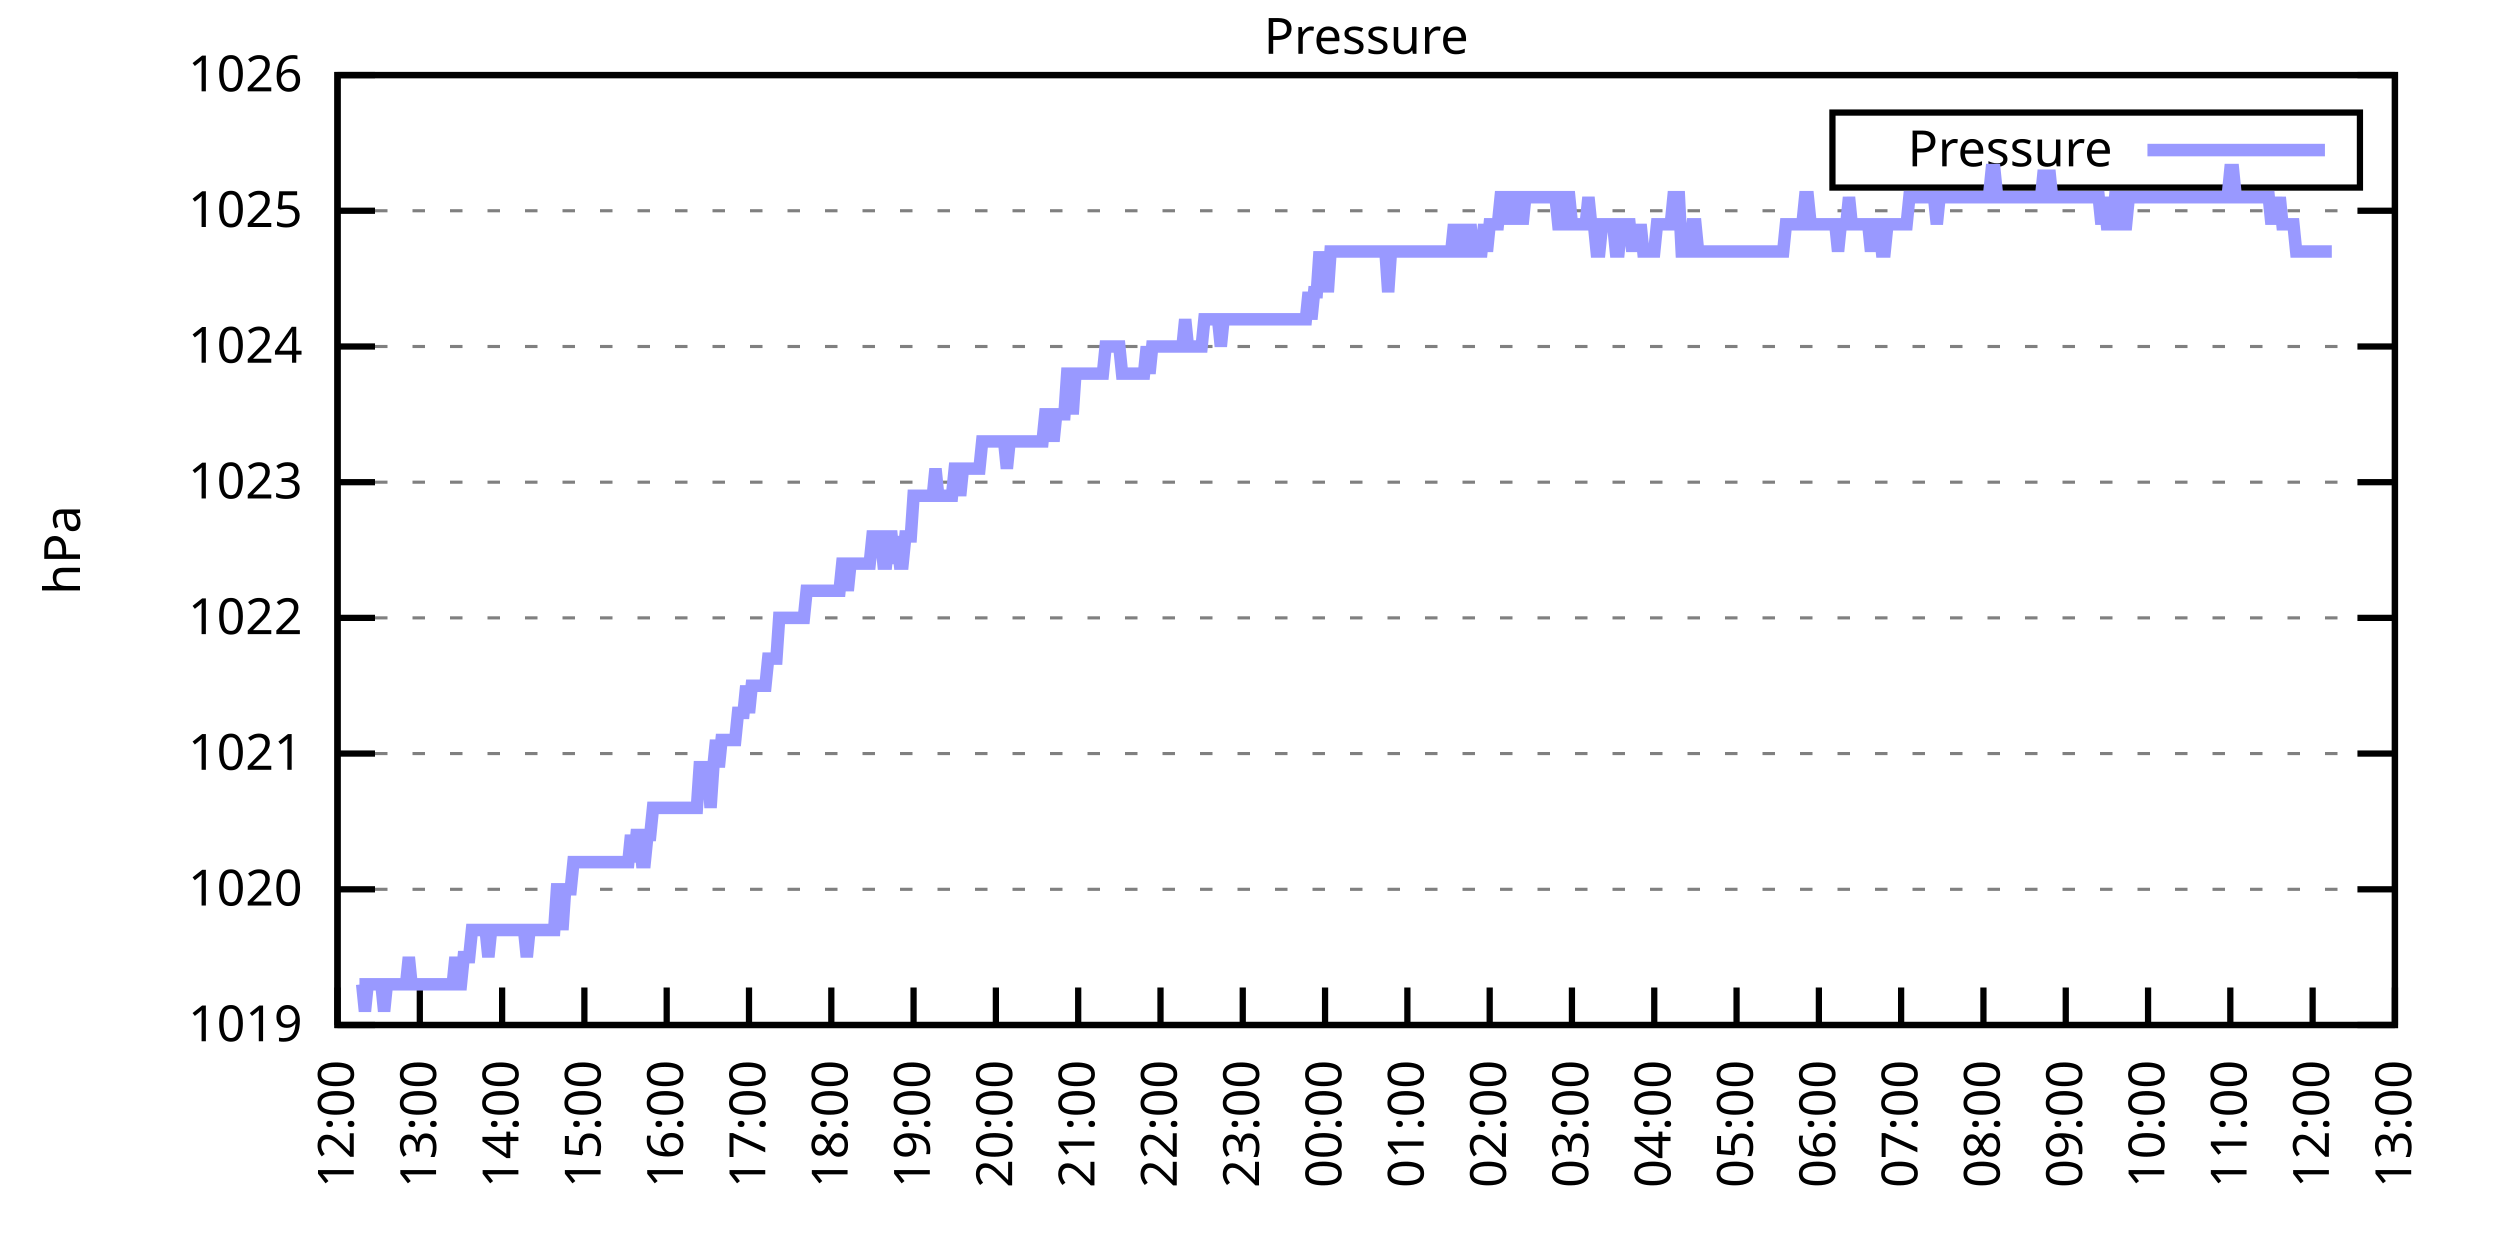
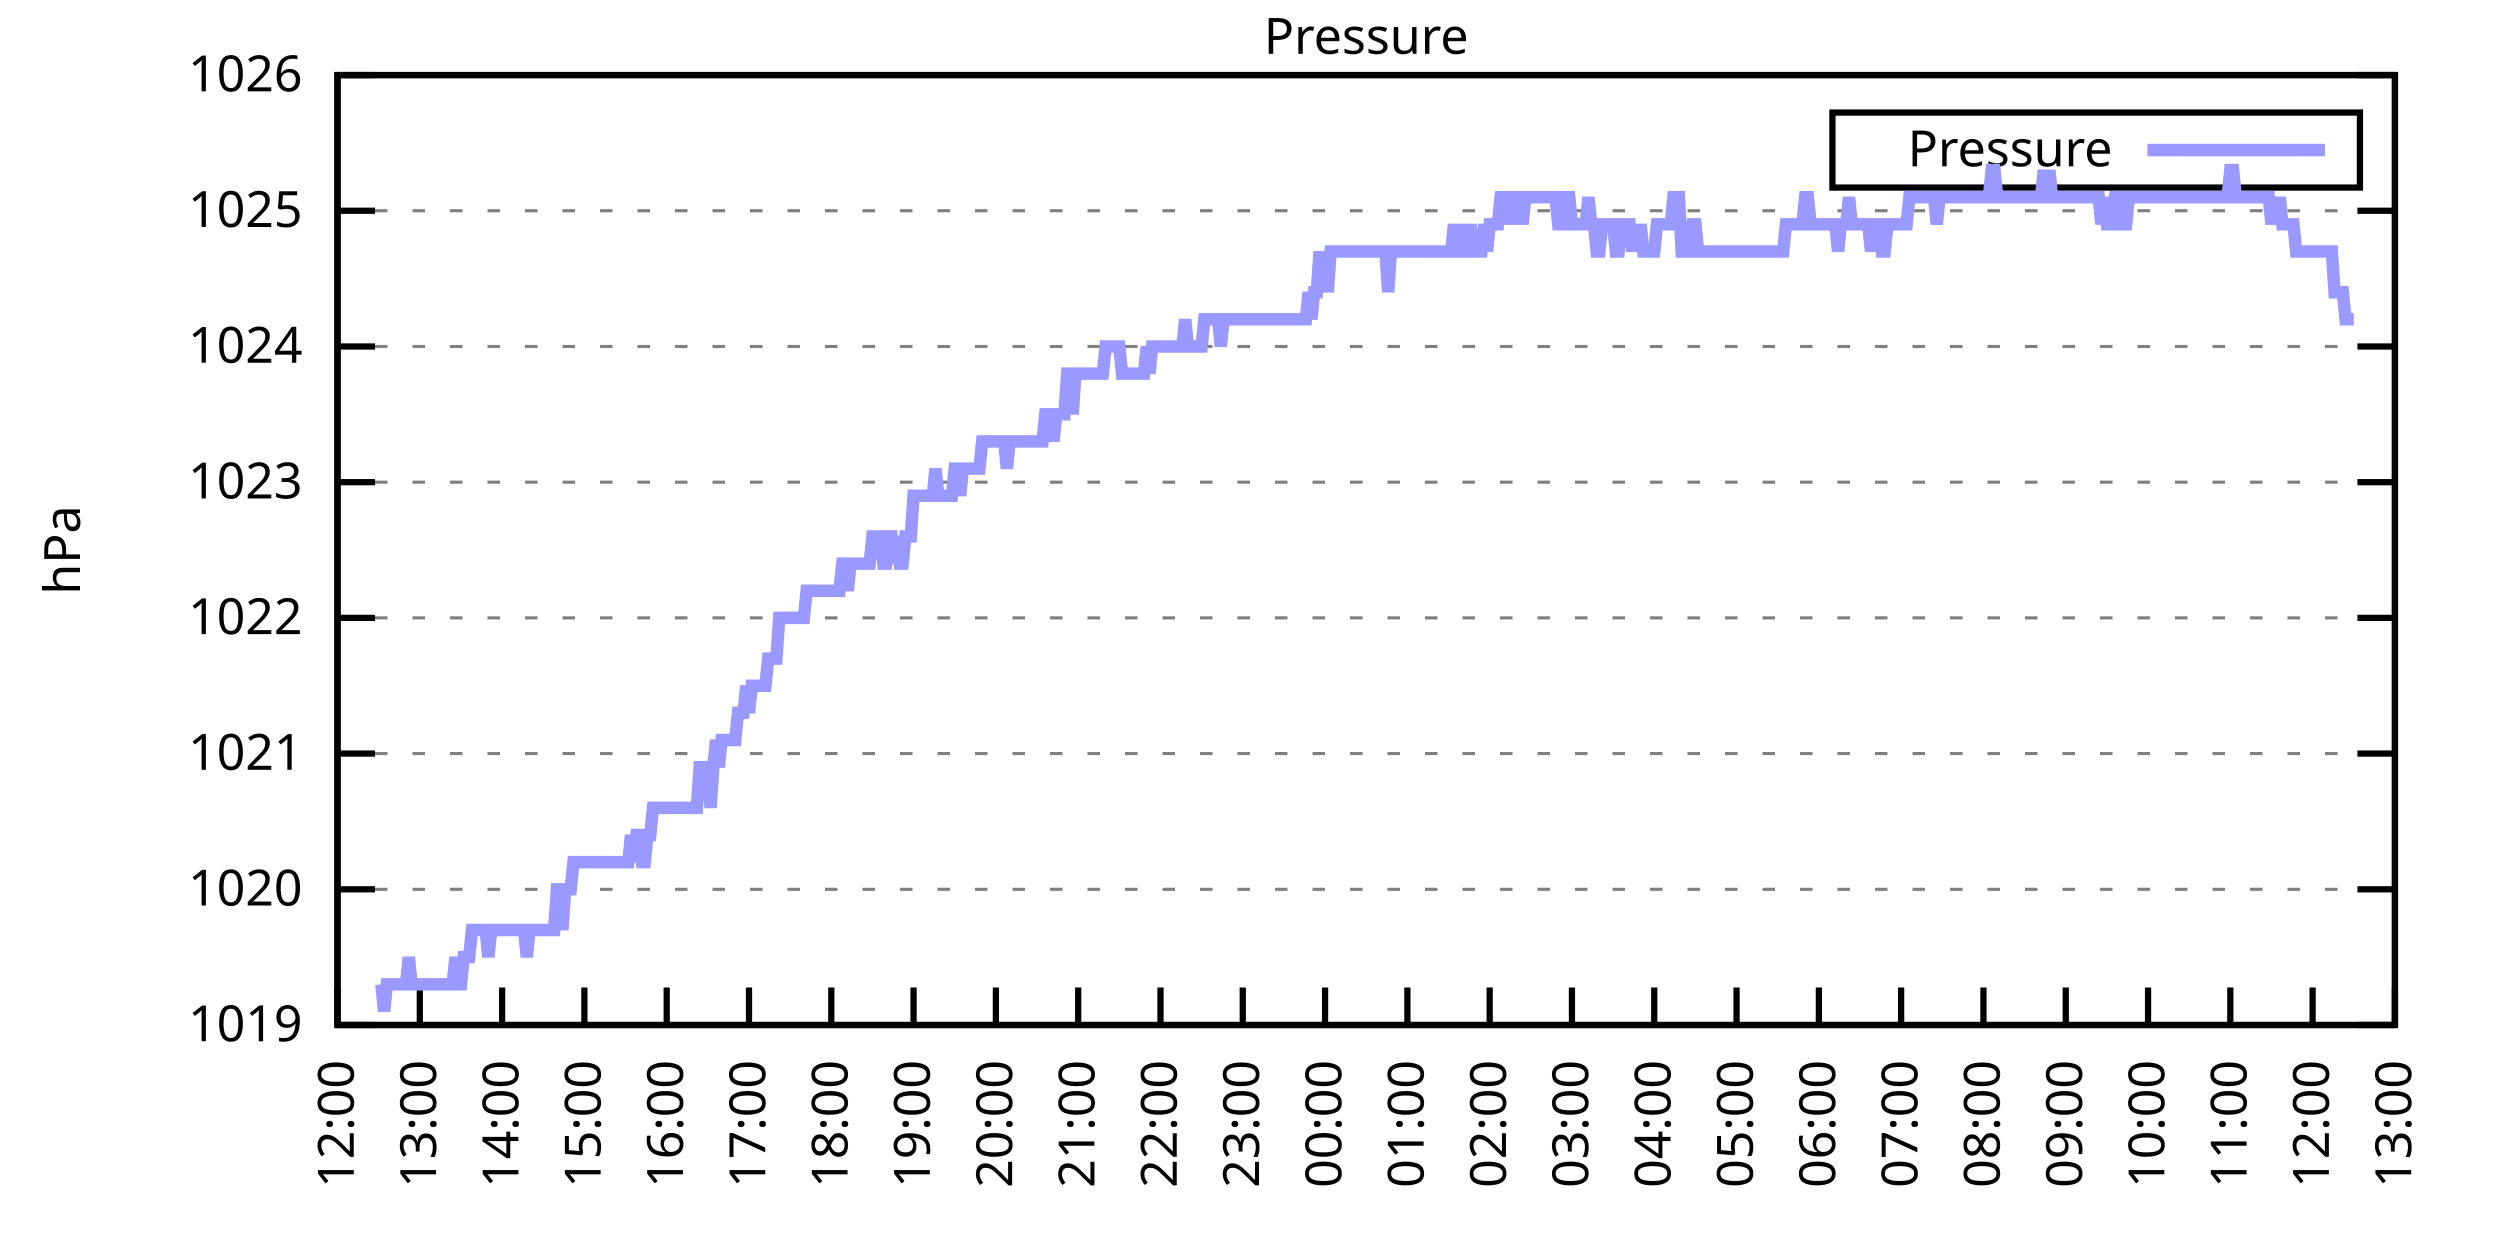
<svg xmlns="http://www.w3.org/2000/svg" xmlns:xlink="http://www.w3.org/1999/xlink" width="400" height="200" viewBox="0 0 400 200">
  <g id="gnuplot_canvas">
    <rect x="0" y="0" width="400" height="200" fill="none" />
    <defs>
      <circle id="gpDot" r="0.5" stroke-width="0.5" stroke="currentColor" />
      <path id="gpPt0" stroke-width="0.333" stroke="currentColor" d="M-1,0 h2 M0,-1 v2" />
      <path id="gpPt1" stroke-width="0.333" stroke="currentColor" d="M-1,-1 L1,1 M1,-1 L-1,1" />
      <path id="gpPt2" stroke-width="0.333" stroke="currentColor" d="M-1,0 L1,0 M0,-1 L0,1 M-1,-1 L1,1 M-1,1 L1,-1" />
      <rect id="gpPt3" stroke-width="0.333" stroke="currentColor" x="-1" y="-1" width="2" height="2" />
      <rect id="gpPt4" stroke-width="0.333" stroke="currentColor" fill="currentColor" x="-1" y="-1" width="2" height="2" />
      <circle id="gpPt5" stroke-width="0.333" stroke="currentColor" cx="0" cy="0" r="1" />
      <use xlink:href="#gpPt5" id="gpPt6" fill="currentColor" stroke="none" />
      <path id="gpPt7" stroke-width="0.333" stroke="currentColor" d="M0,-1.33 L-1.33,0.67 L1.33,0.67 z" />
      <use xlink:href="#gpPt7" id="gpPt8" fill="currentColor" stroke="none" />
      <use xlink:href="#gpPt7" id="gpPt9" stroke="currentColor" transform="rotate(180)" />
      <use xlink:href="#gpPt9" id="gpPt10" fill="currentColor" stroke="none" />
      <use xlink:href="#gpPt3" id="gpPt11" stroke="currentColor" transform="rotate(45)" />
      <use xlink:href="#gpPt11" id="gpPt12" fill="currentColor" stroke="none" />
      <path id="gpPt13" stroke-width="0.333" stroke="currentColor" d="M0,1.330 L1.265,0.411 L0.782,-1.067 L-0.782,-1.076 L-1.265,0.411 z" />
      <use xlink:href="#gpPt13" id="gpPt14" fill="currentColor" stroke="none" />
      <filter id="textbox" filterUnits="objectBoundingBox" x="0" y="0" height="1" width="1">
        <feFlood flood-color="white" flood-opacity="1" result="bgnd" />
        <feComposite in="SourceGraphic" in2="bgnd" operator="atop" />
      </filter>
      <filter id="greybox" filterUnits="objectBoundingBox" x="0" y="0" height="1" width="1">
        <feFlood flood-color="lightgrey" flood-opacity="1" result="grey" />
        <feComposite in="SourceGraphic" in2="grey" operator="atop" />
      </filter>
    </defs>
    <g fill="none" color="white" stroke="currentColor" stroke-width="1.00" stroke-linecap="butt" stroke-linejoin="miter">
</g>
    <g fill="none" color="black" stroke="currentColor" stroke-width="1.00" stroke-linecap="butt" stroke-linejoin="miter">
      <g stroke="none" shape-rendering="crispEdges">
        <polygon fill="rgb(255, 255, 255)" points="54.00,164.00 383.18,164.00 383.18,12.02 54.00,12.02 " />
      </g>
    </g>
    <g fill="none" color="black" stroke="currentColor" stroke-width="1.00" stroke-linecap="butt" stroke-linejoin="miter">
</g>
    <g fill="none" color="black" stroke="black" stroke-width="0.50" stroke-linecap="butt" stroke-linejoin="miter">
</g>
    <g fill="none" color="gray" stroke="currentColor" stroke-width="0.50" stroke-linecap="butt" stroke-linejoin="miter">
      <path stroke="gray" stroke-dasharray="2,4" class="gridline" d="M54.00,164.00 L383.19,164.00  " />
    </g>
    <g fill="none" color="gray" stroke="gray" stroke-width="1.00" stroke-linecap="butt" stroke-linejoin="miter">
</g>
    <g fill="none" color="black" stroke="currentColor" stroke-width="1.00" stroke-linecap="butt" stroke-linejoin="miter">
      <path stroke="black" d="M54.00,164.00 L60.00,164.00 M383.19,164.00 L377.19,164.00  " />
      <g transform="translate(48.40,166.60)" stroke="none" fill="black" font-family="Sans" font-size="8.00" text-anchor="end">
        <text>
          <tspan font-family="Sans"> 1019</tspan>
        </text>
      </g>
    </g>
    <g fill="none" color="black" stroke="currentColor" stroke-width="1.00" stroke-linecap="butt" stroke-linejoin="miter">
</g>
    <g fill="none" color="black" stroke="black" stroke-width="0.50" stroke-linecap="butt" stroke-linejoin="miter">
</g>
    <g fill="none" color="gray" stroke="currentColor" stroke-width="0.50" stroke-linecap="butt" stroke-linejoin="miter">
      <path stroke="gray" stroke-dasharray="2,4" class="gridline" d="M54.00,142.29 L383.19,142.29  " />
    </g>
    <g fill="none" color="gray" stroke="gray" stroke-width="1.00" stroke-linecap="butt" stroke-linejoin="miter">
</g>
    <g fill="none" color="black" stroke="currentColor" stroke-width="1.00" stroke-linecap="butt" stroke-linejoin="miter">
      <path stroke="black" d="M54.00,142.29 L60.00,142.29 M383.19,142.29 L377.19,142.29  " />
      <g transform="translate(48.40,144.89)" stroke="none" fill="black" font-family="Sans" font-size="8.00" text-anchor="end">
        <text>
          <tspan font-family="Sans"> 1020</tspan>
        </text>
      </g>
    </g>
    <g fill="none" color="black" stroke="currentColor" stroke-width="1.00" stroke-linecap="butt" stroke-linejoin="miter">
</g>
    <g fill="none" color="black" stroke="black" stroke-width="0.50" stroke-linecap="butt" stroke-linejoin="miter">
</g>
    <g fill="none" color="gray" stroke="currentColor" stroke-width="0.50" stroke-linecap="butt" stroke-linejoin="miter">
      <path stroke="gray" stroke-dasharray="2,4" class="gridline" d="M54.00,120.57 L383.19,120.57  " />
    </g>
    <g fill="none" color="gray" stroke="gray" stroke-width="1.00" stroke-linecap="butt" stroke-linejoin="miter">
</g>
    <g fill="none" color="black" stroke="currentColor" stroke-width="1.00" stroke-linecap="butt" stroke-linejoin="miter">
      <path stroke="black" d="M54.00,120.57 L60.00,120.57 M383.19,120.57 L377.19,120.57  " />
      <g transform="translate(48.40,123.17)" stroke="none" fill="black" font-family="Sans" font-size="8.00" text-anchor="end">
        <text>
          <tspan font-family="Sans"> 1021</tspan>
        </text>
      </g>
    </g>
    <g fill="none" color="black" stroke="currentColor" stroke-width="1.00" stroke-linecap="butt" stroke-linejoin="miter">
</g>
    <g fill="none" color="black" stroke="black" stroke-width="0.50" stroke-linecap="butt" stroke-linejoin="miter">
</g>
    <g fill="none" color="gray" stroke="currentColor" stroke-width="0.50" stroke-linecap="butt" stroke-linejoin="miter">
      <path stroke="gray" stroke-dasharray="2,4" class="gridline" d="M54.00,98.86 L383.19,98.86  " />
    </g>
    <g fill="none" color="gray" stroke="gray" stroke-width="1.00" stroke-linecap="butt" stroke-linejoin="miter">
</g>
    <g fill="none" color="black" stroke="currentColor" stroke-width="1.00" stroke-linecap="butt" stroke-linejoin="miter">
      <path stroke="black" d="M54.00,98.86 L60.00,98.86 M383.19,98.86 L377.19,98.86  " />
      <g transform="translate(48.40,101.46)" stroke="none" fill="black" font-family="Sans" font-size="8.00" text-anchor="end">
        <text>
          <tspan font-family="Sans"> 1022</tspan>
        </text>
      </g>
    </g>
    <g fill="none" color="black" stroke="currentColor" stroke-width="1.00" stroke-linecap="butt" stroke-linejoin="miter">
</g>
    <g fill="none" color="black" stroke="black" stroke-width="0.50" stroke-linecap="butt" stroke-linejoin="miter">
</g>
    <g fill="none" color="gray" stroke="currentColor" stroke-width="0.50" stroke-linecap="butt" stroke-linejoin="miter">
      <path stroke="gray" stroke-dasharray="2,4" class="gridline" d="M54.00,77.15 L383.19,77.15  " />
    </g>
    <g fill="none" color="gray" stroke="gray" stroke-width="1.00" stroke-linecap="butt" stroke-linejoin="miter">
</g>
    <g fill="none" color="black" stroke="currentColor" stroke-width="1.00" stroke-linecap="butt" stroke-linejoin="miter">
      <path stroke="black" d="M54.00,77.15 L60.00,77.15 M383.19,77.15 L377.19,77.15  " />
      <g transform="translate(48.40,79.75)" stroke="none" fill="black" font-family="Sans" font-size="8.00" text-anchor="end">
        <text>
          <tspan font-family="Sans"> 1023</tspan>
        </text>
      </g>
    </g>
    <g fill="none" color="black" stroke="currentColor" stroke-width="1.00" stroke-linecap="butt" stroke-linejoin="miter">
</g>
    <g fill="none" color="black" stroke="black" stroke-width="0.50" stroke-linecap="butt" stroke-linejoin="miter">
</g>
    <g fill="none" color="gray" stroke="currentColor" stroke-width="0.50" stroke-linecap="butt" stroke-linejoin="miter">
      <path stroke="gray" stroke-dasharray="2,4" class="gridline" d="M54.00,55.44 L383.19,55.44  " />
    </g>
    <g fill="none" color="gray" stroke="gray" stroke-width="1.00" stroke-linecap="butt" stroke-linejoin="miter">
</g>
    <g fill="none" color="black" stroke="currentColor" stroke-width="1.00" stroke-linecap="butt" stroke-linejoin="miter">
      <path stroke="black" d="M54.00,55.44 L60.00,55.44 M383.19,55.44 L377.19,55.44  " />
      <g transform="translate(48.40,58.04)" stroke="none" fill="black" font-family="Sans" font-size="8.00" text-anchor="end">
        <text>
          <tspan font-family="Sans"> 1024</tspan>
        </text>
      </g>
    </g>
    <g fill="none" color="black" stroke="currentColor" stroke-width="1.00" stroke-linecap="butt" stroke-linejoin="miter">
</g>
    <g fill="none" color="black" stroke="black" stroke-width="0.50" stroke-linecap="butt" stroke-linejoin="miter">
</g>
    <g fill="none" color="gray" stroke="currentColor" stroke-width="0.50" stroke-linecap="butt" stroke-linejoin="miter">
      <path stroke="gray" stroke-dasharray="2,4" class="gridline" d="M54.00,33.72 L383.19,33.72  " />
    </g>
    <g fill="none" color="gray" stroke="gray" stroke-width="1.00" stroke-linecap="butt" stroke-linejoin="miter">
</g>
    <g fill="none" color="black" stroke="currentColor" stroke-width="1.00" stroke-linecap="butt" stroke-linejoin="miter">
      <path stroke="black" d="M54.00,33.72 L60.00,33.72 M383.19,33.72 L377.19,33.72  " />
      <g transform="translate(48.40,36.32)" stroke="none" fill="black" font-family="Sans" font-size="8.00" text-anchor="end">
        <text>
          <tspan font-family="Sans"> 1025</tspan>
        </text>
      </g>
    </g>
    <g fill="none" color="black" stroke="currentColor" stroke-width="1.00" stroke-linecap="butt" stroke-linejoin="miter">
</g>
    <g fill="none" color="black" stroke="black" stroke-width="0.50" stroke-linecap="butt" stroke-linejoin="miter">
</g>
    <g fill="none" color="gray" stroke="currentColor" stroke-width="0.50" stroke-linecap="butt" stroke-linejoin="miter">
      <path stroke="gray" stroke-dasharray="2,4" class="gridline" d="M54.00,12.01 L383.19,12.01  " />
    </g>
    <g fill="none" color="gray" stroke="gray" stroke-width="1.00" stroke-linecap="butt" stroke-linejoin="miter">
</g>
    <g fill="none" color="black" stroke="currentColor" stroke-width="1.00" stroke-linecap="butt" stroke-linejoin="miter">
      <path stroke="black" d="M54.00,12.01 L60.00,12.01 M383.19,12.01 L377.19,12.01  " />
      <g transform="translate(48.40,14.61)" stroke="none" fill="black" font-family="Sans" font-size="8.00" text-anchor="end">
        <text>
          <tspan font-family="Sans"> 1026</tspan>
        </text>
      </g>
    </g>
    <g fill="none" color="black" stroke="currentColor" stroke-width="1.00" stroke-linecap="butt" stroke-linejoin="miter">
      <path stroke="black" d="M54.00,164.00 L54.00,158.00  " />
      <g transform="translate(56.60,169.60) rotate(270.00)" stroke="none" fill="black" font-family="Sans" font-size="8.00" text-anchor="end">
        <text>
          <tspan font-family="Sans">12:00</tspan>
        </text>
      </g>
    </g>
    <g fill="none" color="black" stroke="currentColor" stroke-width="1.00" stroke-linecap="butt" stroke-linejoin="miter">
      <path stroke="black" d="M67.17,164.00 L67.17,158.00  " />
      <g transform="translate(69.77,169.60) rotate(270.00)" stroke="none" fill="black" font-family="Sans" font-size="8.00" text-anchor="end">
        <text>
          <tspan font-family="Sans">13:00</tspan>
        </text>
      </g>
    </g>
    <g fill="none" color="black" stroke="currentColor" stroke-width="1.00" stroke-linecap="butt" stroke-linejoin="miter">
      <path stroke="black" d="M80.34,164.00 L80.34,158.00  " />
      <g transform="translate(82.94,169.60) rotate(270.00)" stroke="none" fill="black" font-family="Sans" font-size="8.00" text-anchor="end">
        <text>
          <tspan font-family="Sans">14:00</tspan>
        </text>
      </g>
    </g>
    <g fill="none" color="black" stroke="currentColor" stroke-width="1.00" stroke-linecap="butt" stroke-linejoin="miter">
      <path stroke="black" d="M93.50,164.00 L93.50,158.00  " />
      <g transform="translate(96.10,169.60) rotate(270.00)" stroke="none" fill="black" font-family="Sans" font-size="8.00" text-anchor="end">
        <text>
          <tspan font-family="Sans">15:00</tspan>
        </text>
      </g>
    </g>
    <g fill="none" color="black" stroke="currentColor" stroke-width="1.00" stroke-linecap="butt" stroke-linejoin="miter">
      <path stroke="black" d="M106.67,164.00 L106.67,158.00  " />
      <g transform="translate(109.27,169.60) rotate(270.00)" stroke="none" fill="black" font-family="Sans" font-size="8.00" text-anchor="end">
        <text>
          <tspan font-family="Sans">16:00</tspan>
        </text>
      </g>
    </g>
    <g fill="none" color="black" stroke="currentColor" stroke-width="1.00" stroke-linecap="butt" stroke-linejoin="miter">
      <path stroke="black" d="M119.84,164.00 L119.84,158.00  " />
      <g transform="translate(122.44,169.60) rotate(270.00)" stroke="none" fill="black" font-family="Sans" font-size="8.00" text-anchor="end">
        <text>
          <tspan font-family="Sans">17:00</tspan>
        </text>
      </g>
    </g>
    <g fill="none" color="black" stroke="currentColor" stroke-width="1.00" stroke-linecap="butt" stroke-linejoin="miter">
      <path stroke="black" d="M133.01,164.00 L133.01,158.00  " />
      <g transform="translate(135.61,169.60) rotate(270.00)" stroke="none" fill="black" font-family="Sans" font-size="8.00" text-anchor="end">
        <text>
          <tspan font-family="Sans">18:00</tspan>
        </text>
      </g>
    </g>
    <g fill="none" color="black" stroke="currentColor" stroke-width="1.00" stroke-linecap="butt" stroke-linejoin="miter">
      <path stroke="black" d="M146.17,164.00 L146.17,158.00  " />
      <g transform="translate(148.77,169.60) rotate(270.00)" stroke="none" fill="black" font-family="Sans" font-size="8.00" text-anchor="end">
        <text>
          <tspan font-family="Sans">19:00</tspan>
        </text>
      </g>
    </g>
    <g fill="none" color="black" stroke="currentColor" stroke-width="1.00" stroke-linecap="butt" stroke-linejoin="miter">
      <path stroke="black" d="M159.34,164.00 L159.34,158.00  " />
      <g transform="translate(161.94,169.60) rotate(270.00)" stroke="none" fill="black" font-family="Sans" font-size="8.00" text-anchor="end">
        <text>
          <tspan font-family="Sans">20:00</tspan>
        </text>
      </g>
    </g>
    <g fill="none" color="black" stroke="currentColor" stroke-width="1.00" stroke-linecap="butt" stroke-linejoin="miter">
      <path stroke="black" d="M172.51,164.00 L172.51,158.00  " />
      <g transform="translate(175.11,169.60) rotate(270.00)" stroke="none" fill="black" font-family="Sans" font-size="8.00" text-anchor="end">
        <text>
          <tspan font-family="Sans">21:00</tspan>
        </text>
      </g>
    </g>
    <g fill="none" color="black" stroke="currentColor" stroke-width="1.00" stroke-linecap="butt" stroke-linejoin="miter">
      <path stroke="black" d="M185.68,164.00 L185.68,158.00  " />
      <g transform="translate(188.28,169.60) rotate(270.00)" stroke="none" fill="black" font-family="Sans" font-size="8.00" text-anchor="end">
        <text>
          <tspan font-family="Sans">22:00</tspan>
        </text>
      </g>
    </g>
    <g fill="none" color="black" stroke="currentColor" stroke-width="1.00" stroke-linecap="butt" stroke-linejoin="miter">
      <path stroke="black" d="M198.84,164.00 L198.84,158.00  " />
      <g transform="translate(201.44,169.60) rotate(270.00)" stroke="none" fill="black" font-family="Sans" font-size="8.00" text-anchor="end">
        <text>
          <tspan font-family="Sans">23:00</tspan>
        </text>
      </g>
    </g>
    <g fill="none" color="black" stroke="currentColor" stroke-width="1.00" stroke-linecap="butt" stroke-linejoin="miter">
      <path stroke="black" d="M212.01,164.00 L212.01,158.00  " />
      <g transform="translate(214.61,169.60) rotate(270.00)" stroke="none" fill="black" font-family="Sans" font-size="8.00" text-anchor="end">
        <text>
          <tspan font-family="Sans">00:00</tspan>
        </text>
      </g>
    </g>
    <g fill="none" color="black" stroke="currentColor" stroke-width="1.00" stroke-linecap="butt" stroke-linejoin="miter">
      <path stroke="black" d="M225.18,164.00 L225.18,158.00  " />
      <g transform="translate(227.78,169.60) rotate(270.00)" stroke="none" fill="black" font-family="Sans" font-size="8.00" text-anchor="end">
        <text>
          <tspan font-family="Sans">01:00</tspan>
        </text>
      </g>
    </g>
    <g fill="none" color="black" stroke="currentColor" stroke-width="1.00" stroke-linecap="butt" stroke-linejoin="miter">
      <path stroke="black" d="M238.35,164.00 L238.35,158.00  " />
      <g transform="translate(240.95,169.60) rotate(270.00)" stroke="none" fill="black" font-family="Sans" font-size="8.00" text-anchor="end">
        <text>
          <tspan font-family="Sans">02:00</tspan>
        </text>
      </g>
    </g>
    <g fill="none" color="black" stroke="currentColor" stroke-width="1.00" stroke-linecap="butt" stroke-linejoin="miter">
      <path stroke="black" d="M251.51,164.00 L251.51,158.00  " />
      <g transform="translate(254.11,169.60) rotate(270.00)" stroke="none" fill="black" font-family="Sans" font-size="8.00" text-anchor="end">
        <text>
          <tspan font-family="Sans">03:00</tspan>
        </text>
      </g>
    </g>
    <g fill="none" color="black" stroke="currentColor" stroke-width="1.00" stroke-linecap="butt" stroke-linejoin="miter">
      <path stroke="black" d="M264.68,164.00 L264.68,158.00  " />
      <g transform="translate(267.28,169.60) rotate(270.00)" stroke="none" fill="black" font-family="Sans" font-size="8.00" text-anchor="end">
        <text>
          <tspan font-family="Sans">04:00</tspan>
        </text>
      </g>
    </g>
    <g fill="none" color="black" stroke="currentColor" stroke-width="1.00" stroke-linecap="butt" stroke-linejoin="miter">
      <path stroke="black" d="M277.85,164.00 L277.85,158.00  " />
      <g transform="translate(280.45,169.60) rotate(270.00)" stroke="none" fill="black" font-family="Sans" font-size="8.00" text-anchor="end">
        <text>
          <tspan font-family="Sans">05:00</tspan>
        </text>
      </g>
    </g>
    <g fill="none" color="black" stroke="currentColor" stroke-width="1.00" stroke-linecap="butt" stroke-linejoin="miter">
      <path stroke="black" d="M291.02,164.00 L291.02,158.00  " />
      <g transform="translate(293.62,169.60) rotate(270.00)" stroke="none" fill="black" font-family="Sans" font-size="8.00" text-anchor="end">
        <text>
          <tspan font-family="Sans">06:00</tspan>
        </text>
      </g>
    </g>
    <g fill="none" color="black" stroke="currentColor" stroke-width="1.00" stroke-linecap="butt" stroke-linejoin="miter">
      <path stroke="black" d="M304.18,164.00 L304.18,158.00  " />
      <g transform="translate(306.78,169.60) rotate(270.00)" stroke="none" fill="black" font-family="Sans" font-size="8.00" text-anchor="end">
        <text>
          <tspan font-family="Sans">07:00</tspan>
        </text>
      </g>
    </g>
    <g fill="none" color="black" stroke="currentColor" stroke-width="1.00" stroke-linecap="butt" stroke-linejoin="miter">
      <path stroke="black" d="M317.35,164.00 L317.35,158.00  " />
      <g transform="translate(319.95,169.60) rotate(270.00)" stroke="none" fill="black" font-family="Sans" font-size="8.00" text-anchor="end">
        <text>
          <tspan font-family="Sans">08:00</tspan>
        </text>
      </g>
    </g>
    <g fill="none" color="black" stroke="currentColor" stroke-width="1.00" stroke-linecap="butt" stroke-linejoin="miter">
      <path stroke="black" d="M330.52,164.00 L330.52,158.00  " />
      <g transform="translate(333.12,169.60) rotate(270.00)" stroke="none" fill="black" font-family="Sans" font-size="8.00" text-anchor="end">
        <text>
          <tspan font-family="Sans">09:00</tspan>
        </text>
      </g>
    </g>
    <g fill="none" color="black" stroke="currentColor" stroke-width="1.00" stroke-linecap="butt" stroke-linejoin="miter">
      <path stroke="black" d="M343.69,164.00 L343.69,158.00  " />
      <g transform="translate(346.29,169.60) rotate(270.00)" stroke="none" fill="black" font-family="Sans" font-size="8.00" text-anchor="end">
        <text>
          <tspan font-family="Sans">10:00</tspan>
        </text>
      </g>
    </g>
    <g fill="none" color="black" stroke="currentColor" stroke-width="1.00" stroke-linecap="butt" stroke-linejoin="miter">
      <path stroke="black" d="M356.85,164.00 L356.85,158.00  " />
      <g transform="translate(359.45,169.60) rotate(270.00)" stroke="none" fill="black" font-family="Sans" font-size="8.00" text-anchor="end">
        <text>
          <tspan font-family="Sans">11:00</tspan>
        </text>
      </g>
    </g>
    <g fill="none" color="black" stroke="currentColor" stroke-width="1.00" stroke-linecap="butt" stroke-linejoin="miter">
      <path stroke="black" d="M370.02,164.00 L370.02,158.00  " />
      <g transform="translate(372.62,169.60) rotate(270.00)" stroke="none" fill="black" font-family="Sans" font-size="8.00" text-anchor="end">
        <text>
          <tspan font-family="Sans">12:00</tspan>
        </text>
      </g>
    </g>
    <g fill="none" color="black" stroke="currentColor" stroke-width="1.00" stroke-linecap="butt" stroke-linejoin="miter">
      <path stroke="black" d="M383.19,164.00 L383.19,158.00  " />
      <g transform="translate(385.79,169.60) rotate(270.00)" stroke="none" fill="black" font-family="Sans" font-size="8.00" text-anchor="end">
        <text>
          <tspan font-family="Sans">13:00</tspan>
        </text>
      </g>
    </g>
    <g fill="none" color="black" stroke="currentColor" stroke-width="1.00" stroke-linecap="butt" stroke-linejoin="miter">
</g>
    <g fill="none" color="black" stroke="currentColor" stroke-width="1.00" stroke-linecap="butt" stroke-linejoin="miter">
      <path stroke="black" d="M54.00,12.01 L54.00,164.00 L383.19,164.00 L383.19,12.01 L54.00,12.01 Z  " />
    </g>
    <g fill="none" color="black" stroke="currentColor" stroke-width="1.00" stroke-linecap="butt" stroke-linejoin="miter">
</g>
    <g fill="none" color="black" stroke="currentColor" stroke-width="1.00" stroke-linecap="butt" stroke-linejoin="miter">
      <path stroke="black" d="M293.19,30.01 L293.19,18.01 L377.59,18.01 L377.59,30.01 L293.19,30.01 Z  " />
    </g>
    <g id="Pressure_plot_1">
      <g fill="none" color="white" stroke="black" stroke-width="2.00" stroke-linecap="butt" stroke-linejoin="miter">
</g>
      <g fill="none" color="black" stroke="currentColor" stroke-width="2.00" stroke-linecap="butt" stroke-linejoin="miter">
        <g transform="translate(337.99,26.61)" stroke="none" fill="black" font-family="Sans" font-size="8.00" text-anchor="end">
          <text>
            <tspan font-family="Sans">Pressure</tspan>
          </text>
        </g>
      </g>
      <g fill="none" color="black" stroke="currentColor" stroke-width="2.00" stroke-linecap="butt" stroke-linejoin="miter">
-         <path stroke="rgb(153, 153, 255)" d="M343.59,24.01 L371.99,24.01 M57.51,157.49 L57.95,157.49 L58.39,161.83 L58.83,157.49 L59.27,157.49 L59.71,157.49   L60.14,157.49 L60.58,157.49 L61.02,157.49 L61.46,161.83 L61.90,157.49 L62.34,157.49 L62.78,157.49 L63.22,157.49   L63.66,157.49 L64.10,157.49 L64.53,157.49 L64.97,157.49 L65.41,153.14 L65.85,157.49 L66.29,157.49 L66.73,157.49   L67.17,157.49 L67.61,157.49 L68.05,157.49 L68.48,157.49 L68.92,157.49 L69.36,157.49 L69.80,157.49 L70.24,157.49   L70.68,157.49 L71.12,157.49 L71.56,157.49 L72.00,157.49 L72.43,157.49 L72.87,153.14 L73.31,157.49 L73.75,157.49   L74.19,153.14 L74.63,153.14 L75.07,153.14 L75.51,148.80 L75.95,148.80 L76.38,148.80 L76.82,148.80 L77.26,148.80   L77.70,148.80 L78.14,153.14 L78.58,148.80 L79.02,148.80 L79.46,148.80 L79.90,148.80 L80.34,148.80 L80.77,148.80   L81.21,148.80 L81.65,148.80 L82.09,148.80 L82.53,148.80 L82.97,148.80 L83.41,148.80 L83.85,148.80 L84.29,153.14   L84.72,148.80 L85.16,148.80 L85.60,148.80 L86.04,148.80 L86.48,148.80 L86.92,148.80 L87.36,148.80 L87.80,148.80   L88.24,148.80 L88.67,148.80 L89.11,142.29 L89.55,142.29 L89.99,148.80 L90.43,142.29 L90.87,142.29 L91.31,142.29   L91.75,137.94 L92.19,137.94 L92.62,137.94 L93.06,137.94 L93.50,137.94 L93.94,137.94 L94.38,137.94 L94.82,137.94   L95.26,137.94 L95.70,137.94 L96.14,137.94 L96.58,137.94 L97.01,137.94 L97.45,137.94 L97.89,137.94 L98.33,137.94   L98.77,137.94 L99.21,137.94 L99.65,137.94 L100.09,137.94 L100.53,137.94 L100.96,133.60 L101.40,137.94 L101.84,133.60   L102.28,133.60 L102.72,137.94 L103.16,137.94 L103.60,133.60 L104.04,133.60 L104.48,129.26 L104.91,129.26 L105.35,129.26   L105.79,129.26 L106.23,129.26 L106.67,129.26 L107.11,129.26 L107.55,129.26 L107.99,129.26 L108.43,129.26 L108.87,129.26   L109.30,129.26 L109.74,129.26 L110.18,129.26 L110.62,129.26 L111.06,129.26 L111.50,129.26 L111.94,122.75 L112.38,122.75   L112.82,122.75 L113.25,122.75 L113.69,129.26 L114.13,122.75 L114.57,118.40 L115.01,122.75 L115.45,118.40 L115.89,118.40   L116.33,118.40 L116.77,118.40 L117.20,118.40 L117.64,118.40 L118.08,114.06 L118.52,114.06 L118.96,114.06 L119.40,109.72   L119.84,114.06 L120.28,109.72 L120.72,109.72 L121.15,109.72 L121.59,109.72 L122.03,109.72 L122.47,109.72 L122.91,105.38   L123.35,105.38 L123.79,105.38 L124.23,105.38 L124.67,98.86 L125.11,98.86 L125.54,98.86 L125.98,98.86 L126.42,98.86   L126.86,98.86 L127.30,98.86 L127.74,98.86 L128.18,98.86 L128.62,98.86 L129.06,94.52 L129.49,94.52 L129.93,94.52   L130.37,94.52 L130.81,94.52 L131.25,94.52 L131.69,94.52 L132.13,94.52 L132.57,94.52 L133.01,94.52 L133.44,94.52   L133.88,94.52 L134.32,94.52 L134.76,90.18 L135.20,90.18 L135.64,94.52 L136.08,90.18 L136.52,90.18 L136.96,90.18   L137.39,90.18 L137.83,90.18 L138.27,90.18 L138.71,90.18 L139.15,90.18 L139.59,85.83 L140.03,85.83 L140.47,85.83   L140.91,85.83 L141.35,90.18 L141.78,90.18 L142.22,85.83 L142.66,85.83 L143.10,90.18 L143.54,85.83 L143.98,90.18   L144.42,90.18 L144.86,85.83 L145.30,85.83 L145.73,85.83 L146.17,79.32 L146.61,79.32 L147.05,79.32 L147.49,79.32   L147.93,79.32 L148.37,79.32 L148.81,79.32 L149.25,79.32 L149.68,74.98 L150.12,79.32 L150.56,79.32 L151.00,79.32   L151.44,79.32 L151.88,79.32 L152.32,79.32 L152.76,74.98 L153.20,74.98 L153.63,79.32 L154.07,74.98 L154.51,74.98   L154.95,74.98 L155.39,74.98 L155.83,74.98 L156.27,74.98 L156.71,74.98 L157.15,70.63 L157.59,70.63 L158.02,70.63   L158.46,70.63 L158.90,70.63 L159.34,70.63 L159.78,70.63 L160.22,70.63 L160.66,70.63 L161.10,74.98 L161.54,70.63   L161.97,70.63 L162.41,70.63 L162.85,70.63 L163.29,70.63 L163.73,70.63 L164.17,70.63 L164.61,70.63 L165.05,70.63   L165.49,70.63 L165.92,70.63 L166.36,70.63 L166.80,70.63 L167.24,66.29 L167.68,66.29 L168.12,66.29 L168.56,70.63   L169.00,66.29 L169.44,66.29 L169.87,66.29 L170.31,66.29 L170.75,59.78 L171.19,59.78 L171.63,66.29 L172.07,59.78   L172.51,59.78 L172.95,59.78 L173.39,59.78 L173.83,59.78 L174.26,59.78 L174.70,59.78 L175.14,59.78 L175.58,59.78   L176.02,59.78 L176.46,59.78 L176.90,55.44 L177.34,55.44 L177.78,55.44 L178.21,55.44 L178.65,55.44 L179.09,55.44   L179.53,59.78 L179.97,59.78 L180.41,59.78 L180.85,59.78 L181.29,59.78 L181.73,59.78 L182.16,59.78 L182.60,59.78   L183.04,59.78 L183.48,55.44 L183.92,59.78 L184.36,55.44 L184.80,55.44 L185.24,55.44 L185.68,55.44 L186.11,55.44   L186.55,55.44 L186.99,55.44 L187.43,55.44 L187.87,55.44 L188.31,55.44 L188.75,55.44 L189.19,55.44 L189.63,51.09   L190.07,55.44 L190.50,55.44 L190.94,55.44 L191.38,55.44 L191.82,55.44 L192.26,55.44 L192.70,51.09 L193.14,51.09   L193.58,51.09 L194.02,51.09 L194.45,51.09 L194.89,51.09 L195.33,55.44 L195.77,51.09 L196.21,51.09 L196.65,51.09   L197.09,51.09 L197.53,51.09 L197.97,51.09 L198.40,51.09 L198.84,51.09 L199.28,51.09 L199.72,51.09 L200.16,51.09   L200.60,51.09 L201.04,51.09 L201.48,51.09 L201.92,51.09 L202.35,51.09 L202.79,51.09 L203.23,51.09 L203.67,51.09   L204.11,51.09 L204.55,51.09 L204.99,51.09 L205.43,51.09 L205.87,51.09 L206.31,51.09 L206.74,51.09 L207.18,51.09   L207.62,51.09 L208.06,51.09 L208.50,51.09 L208.94,51.09 L209.38,46.75 L209.82,51.09 L210.26,46.75 L210.69,46.75   L211.13,40.24 L211.57,46.75 L212.01,40.24 L212.45,46.75 L212.89,40.24 L213.33,40.24 L213.77,40.24 L214.21,40.24   L214.64,40.24 L215.08,40.24 L215.52,40.24 L215.96,40.24 L216.40,40.24 L216.84,40.24 L217.28,40.24 L217.72,40.24   L218.16,40.24 L218.60,40.24 L219.03,40.24 L219.47,40.24 L219.91,40.24 L220.35,40.24 L220.79,40.24 L221.23,40.24   L221.67,40.24 L222.11,46.75 L222.55,40.24 L222.98,40.24 L223.42,40.24 L223.86,40.24 L224.30,40.24 L224.74,40.24   L225.18,40.24 L225.62,40.24 L226.06,40.24 L226.50,40.24 L226.93,40.24 L227.37,40.24 L227.81,40.24 L228.25,40.24   L228.69,40.24 L229.13,40.24 L229.57,40.24 L230.01,40.24 L230.45,40.24 L230.88,40.24 L231.32,40.24 L231.76,40.24   L232.20,40.24 L232.64,35.89 L233.08,40.24 L233.52,35.89 L233.96,40.24 L234.40,40.24 L234.84,40.24 L235.27,35.89   L235.71,40.24 L236.15,40.24 L236.59,40.24 L237.03,40.24 L237.47,35.89 L237.91,40.24 L238.35,35.89 L238.79,35.89   L239.22,35.89 L239.66,35.89 L240.10,31.55 L240.54,31.55 L240.98,35.89 L241.42,31.55 L241.86,31.55 L242.30,31.55   L242.74,35.89 L243.17,31.55 L243.61,35.89 L244.05,31.55 L244.49,31.55 L244.93,31.55 L245.37,31.55 L245.81,31.55   L246.25,31.55 L246.69,31.55 L247.12,31.55 L247.56,31.55 L248.00,31.55 L248.44,31.55 L248.88,31.55 L249.32,35.89   L249.76,35.89 L250.20,35.89 L250.64,31.55 L251.08,31.55 L251.51,35.89 L251.95,35.89 L252.39,35.89 L252.83,35.89   L253.27,35.89 L253.71,35.89 L254.15,31.55 L254.59,35.89 L255.03,35.89 L255.46,40.24 L255.90,40.24 L256.34,35.89   L256.78,35.89 L257.22,35.89 L257.66,35.89 L258.10,35.89 L258.54,40.24 L258.98,40.24 L259.41,35.89 L259.85,35.89   L260.29,35.89 L260.73,35.89 L261.17,40.24 L261.61,35.89 L262.05,40.24 L262.49,35.89 L262.93,40.24 L263.36,40.24   L263.80,40.24 L264.24,40.24 L264.68,40.24 L265.12,35.89 L265.56,35.89 L266.00,35.89 L266.44,35.89 L266.88,35.89   L267.32,35.89 L267.75,31.55 L268.19,31.55 L268.63,31.55 L269.07,40.24 L269.51,40.24 L269.95,40.24 L270.39,40.24   L270.83,35.89 L271.27,35.89 L271.70,40.24 L272.14,40.24 L272.58,40.24 L273.02,40.24 L273.46,40.24 L273.90,40.24   L274.34,40.24 L274.78,40.24 L275.22,40.24 L275.65,40.24 L276.09,40.24 L276.53,40.24 L276.97,40.24 L277.41,40.24   L277.85,40.24 L278.29,40.24 L278.73,40.24 L279.17,40.24 L279.60,40.24 L280.04,40.24 L280.48,40.24 L280.92,40.24   L281.36,40.24 L281.80,40.24 L282.24,40.24 L282.68,40.24 L283.12,40.24 L283.56,40.24 L283.99,40.24 L284.43,40.24   L284.87,40.24 L285.31,40.24 L285.75,35.89 L286.19,35.89 L286.63,35.89 L287.07,35.89 L287.51,35.89 L287.94,35.89   L288.38,35.89 L288.82,31.55 L289.26,31.55 L289.70,35.89 L290.14,35.89 L290.58,35.89 L291.02,35.89 L291.46,35.89   L291.89,35.89 L292.33,35.89 L292.77,35.89 L293.21,35.89 L293.65,35.89 L294.09,40.24 L294.53,35.89 L294.97,35.89   L295.41,35.89 L295.84,31.55 L296.28,35.89 L296.72,35.89 L297.16,35.89 L297.60,35.89 L298.04,35.89 L298.48,35.89   L298.92,35.89 L299.36,40.24 L299.80,35.89 L300.23,35.89 L300.67,35.89 L301.11,40.24 L301.55,40.24 L301.99,35.89   L302.43,35.89 L302.87,35.89 L303.31,35.89 L303.75,35.89 L304.18,35.89 L304.62,35.89 L305.06,35.89 L305.50,31.55   L305.94,31.55 L306.38,31.55 L306.82,31.55 L307.26,31.55 L307.70,31.55 L308.13,31.55 L308.57,31.55 L309.01,31.55   L309.45,31.55 L309.89,35.89 L310.33,31.55 L310.77,31.55 L311.21,31.55 L311.65,31.55 L312.08,31.55 L312.52,31.55   L312.96,31.55 L313.40,31.55 L313.84,31.55 L314.28,31.55 L314.72,31.55 L315.16,31.55 L315.60,31.55 L316.04,31.55   L316.47,31.55 L316.91,31.55 L317.35,31.55 L317.79,31.55 L318.23,31.55 L318.67,27.21 L319.11,27.21 L319.55,31.55   L319.99,31.55 L320.42,31.55 L320.86,31.55 L321.30,31.55 L321.74,31.55 L322.18,31.55 L322.62,31.55 L323.06,31.55   L323.50,31.55 L323.94,31.55 L324.37,31.55 L324.81,31.55 L325.25,31.55 L325.69,31.55 L326.13,31.55 L326.57,31.55   L327.01,27.21 L327.45,31.55 L327.89,27.21 L328.33,31.55 L328.76,31.55 L329.20,31.55 L329.64,31.55 L330.08,31.55   L330.52,31.55 L330.96,31.55 L331.40,31.55 L331.84,31.55 L332.28,31.55 L332.71,31.55 L333.15,31.55 L333.59,31.55   L334.03,31.55 L334.47,31.55 L334.91,31.55 L335.35,31.55 L335.79,31.55 L336.23,35.89 L336.66,31.55 L337.10,35.89   L337.54,35.89 L337.98,35.89 L338.42,31.55 L338.86,31.55 L339.30,35.89 L339.74,35.89 L340.18,35.89 L340.61,31.55   L341.05,31.55 L341.49,31.55 L341.93,31.55 L342.37,31.55 L342.81,31.55 L343.25,31.55 L343.69,31.55 L344.13,31.55   L344.57,31.55 L345.00,31.55 L345.44,31.55 L345.88,31.55 L346.32,31.55 L346.76,31.55 L347.20,31.55 L347.64,31.55   L348.08,31.55 L348.52,31.55 L348.95,31.55 L349.39,31.55 L349.83,31.55 L350.27,31.55 L350.71,31.55 L351.15,31.55   L351.59,31.55 L352.03,31.55 L352.47,31.55 L352.90,31.55 L353.34,31.55 L353.78,31.55 L354.22,31.55 L354.66,31.55   L355.10,31.55 L355.54,31.55 L355.98,31.55 L356.42,31.55 L356.85,27.21 L357.29,27.21 L357.73,31.55 L358.17,31.55   L358.61,31.55 L359.05,31.55 L359.49,31.55 L359.93,31.55 L360.37,31.55 L360.81,31.55 L361.24,31.55 L361.68,31.55   L362.12,31.55 L362.56,31.55 L363.00,31.55 L363.44,35.89 L363.88,31.55 L364.32,35.89 L364.76,31.55 L365.19,35.89   L365.63,35.89 L366.07,35.89 L366.51,35.89 L366.95,35.89 L367.39,40.24 L367.83,40.24 L368.27,40.24 L368.71,40.24   L369.14,40.24 L369.58,40.24 L370.02,40.24 L370.46,40.24 L370.90,40.24 L371.34,40.24 L371.78,40.24 L372.22,40.24   L372.66,40.24 L373.09,40.24  " />
+         <path stroke="rgb(153, 153, 255)" d="M343.59,24.01 L371.99,24.01 M61.02,157.49 L61.46,161.83 L61.90,157.49 L62.34,157.49 L62.78,157.49 L63.22,157.49   L63.66,157.49 L64.10,157.49 L64.53,157.49 L64.97,157.49 L65.41,153.14 L65.85,157.49 L66.29,157.49 L66.73,157.49   L67.17,157.49 L67.61,157.49 L68.05,157.49 L68.48,157.49 L68.92,157.49 L69.36,157.49 L69.80,157.49 L70.24,157.49   L70.68,157.49 L71.12,157.49 L71.56,157.49 L72.00,157.49 L72.43,157.49 L72.87,153.14 L73.31,157.49 L73.75,157.49   L74.19,153.14 L74.63,153.14 L75.07,153.14 L75.51,148.80 L75.95,148.80 L76.38,148.80 L76.82,148.80 L77.26,148.80   L77.70,148.80 L78.14,153.14 L78.58,148.80 L79.02,148.80 L79.46,148.80 L79.90,148.80 L80.34,148.80 L80.77,148.80   L81.21,148.80 L81.65,148.80 L82.09,148.80 L82.53,148.80 L82.97,148.80 L83.41,148.80 L83.85,148.80 L84.29,153.14   L84.72,148.80 L85.16,148.80 L85.60,148.80 L86.04,148.80 L86.48,148.80 L86.92,148.80 L87.36,148.80 L87.80,148.80   L88.24,148.80 L88.67,148.80 L89.11,142.29 L89.55,142.29 L89.99,148.80 L90.43,142.29 L90.87,142.29 L91.31,142.29   L91.75,137.94 L92.19,137.94 L92.62,137.94 L93.06,137.94 L93.50,137.94 L93.94,137.94 L94.38,137.94 L94.82,137.94   L95.26,137.94 L95.70,137.94 L96.14,137.94 L96.58,137.94 L97.01,137.94 L97.45,137.94 L97.89,137.94 L98.33,137.94   L98.77,137.94 L99.21,137.94 L99.65,137.94 L100.09,137.94 L100.53,137.94 L100.96,133.60 L101.40,137.94 L101.84,133.60   L102.28,133.60 L102.72,137.94 L103.16,137.94 L103.60,133.60 L104.04,133.60 L104.48,129.26 L104.91,129.26 L105.35,129.26   L105.79,129.26 L106.23,129.26 L106.67,129.26 L107.11,129.26 L107.55,129.26 L107.99,129.26 L108.43,129.26 L108.87,129.26   L109.30,129.26 L109.74,129.26 L110.18,129.26 L110.62,129.26 L111.06,129.26 L111.50,129.26 L111.94,122.75 L112.38,122.75   L112.82,122.75 L113.25,122.75 L113.69,129.26 L114.13,122.75 L114.57,118.40 L115.01,122.75 L115.45,118.40 L115.89,118.40   L116.33,118.40 L116.77,118.40 L117.20,118.40 L117.64,118.40 L118.08,114.06 L118.52,114.06 L118.96,114.06 L119.40,109.72   L119.84,114.06 L120.28,109.72 L120.72,109.72 L121.15,109.72 L121.59,109.72 L122.03,109.72 L122.47,109.72 L122.91,105.38   L123.35,105.38 L123.79,105.38 L124.23,105.38 L124.67,98.86 L125.11,98.86 L125.54,98.86 L125.98,98.86 L126.42,98.86   L126.86,98.86 L127.30,98.86 L127.74,98.86 L128.18,98.86 L128.62,98.86 L129.06,94.52 L129.49,94.52 L129.93,94.52   L130.37,94.52 L130.81,94.52 L131.25,94.52 L131.69,94.52 L132.13,94.52 L132.57,94.52 L133.01,94.52 L133.44,94.52   L133.88,94.52 L134.32,94.52 L134.76,90.18 L135.20,90.18 L135.64,94.52 L136.08,90.18 L136.52,90.18 L136.96,90.18   L137.39,90.18 L137.83,90.18 L138.27,90.18 L138.71,90.18 L139.15,90.18 L139.59,85.83 L140.03,85.83 L140.47,85.83   L140.91,85.83 L141.35,90.18 L141.78,90.18 L142.22,85.83 L142.66,85.83 L143.10,90.18 L143.54,85.83 L143.98,90.18   L144.42,90.18 L144.86,85.83 L145.30,85.83 L145.73,85.83 L146.17,79.32 L146.61,79.32 L147.05,79.32 L147.49,79.32   L147.93,79.32 L148.37,79.32 L148.81,79.32 L149.25,79.32 L149.68,74.98 L150.12,79.32 L150.56,79.32 L151.00,79.32   L151.44,79.32 L151.88,79.32 L152.32,79.32 L152.76,74.98 L153.20,74.98 L153.63,79.32 L154.07,74.98 L154.51,74.98   L154.95,74.98 L155.39,74.98 L155.83,74.98 L156.27,74.98 L156.71,74.98 L157.15,70.63 L157.59,70.63 L158.02,70.63   L158.46,70.63 L158.90,70.63 L159.34,70.63 L159.78,70.63 L160.22,70.63 L160.66,70.63 L161.10,74.98 L161.54,70.63   L161.97,70.63 L162.41,70.63 L162.85,70.63 L163.29,70.63 L163.73,70.63 L164.17,70.63 L164.61,70.63 L165.05,70.63   L165.49,70.63 L165.92,70.63 L166.36,70.63 L166.80,70.63 L167.24,66.29 L167.68,66.29 L168.12,66.29 L168.56,70.63   L169.00,66.29 L169.44,66.29 L169.87,66.29 L170.31,66.29 L170.75,59.78 L171.19,59.78 L171.63,66.29 L172.07,59.78   L172.51,59.78 L172.95,59.78 L173.39,59.78 L173.83,59.78 L174.26,59.78 L174.70,59.78 L175.14,59.78 L175.58,59.78   L176.02,59.78 L176.46,59.78 L176.90,55.44 L177.34,55.44 L177.78,55.44 L178.21,55.44 L178.65,55.44 L179.09,55.44   L179.53,59.78 L179.97,59.78 L180.41,59.78 L180.85,59.78 L181.29,59.78 L181.73,59.78 L182.16,59.78 L182.60,59.78   L183.04,59.78 L183.48,55.44 L183.92,59.78 L184.36,55.44 L184.80,55.44 L185.24,55.44 L185.68,55.44 L186.11,55.44   L186.55,55.44 L186.99,55.44 L187.43,55.44 L187.87,55.44 L188.31,55.44 L188.75,55.44 L189.19,55.44 L189.63,51.09   L190.07,55.44 L190.50,55.44 L190.94,55.44 L191.38,55.44 L191.82,55.44 L192.26,55.44 L192.70,51.09 L193.14,51.09   L193.58,51.09 L194.02,51.09 L194.45,51.09 L194.89,51.09 L195.33,55.44 L195.77,51.09 L196.21,51.09 L196.65,51.09   L197.09,51.09 L197.53,51.09 L197.97,51.09 L198.40,51.09 L198.84,51.09 L199.28,51.09 L199.72,51.09 L200.16,51.09   L200.60,51.09 L201.04,51.09 L201.48,51.09 L201.92,51.09 L202.35,51.09 L202.79,51.09 L203.23,51.09 L203.67,51.09   L204.11,51.09 L204.55,51.09 L204.99,51.09 L205.43,51.09 L205.87,51.09 L206.31,51.09 L206.74,51.09 L207.18,51.09   L207.62,51.09 L208.06,51.09 L208.50,51.09 L208.94,51.09 L209.38,46.75 L209.82,51.09 L210.26,46.75 L210.69,46.75   L211.13,40.24 L211.57,46.75 L212.01,40.24 L212.45,46.75 L212.89,40.24 L213.33,40.24 L213.77,40.24 L214.21,40.24   L214.64,40.24 L215.08,40.24 L215.52,40.24 L215.96,40.24 L216.40,40.24 L216.84,40.24 L217.28,40.24 L217.72,40.24   L218.16,40.24 L218.60,40.24 L219.03,40.24 L219.47,40.24 L219.91,40.24 L220.35,40.24 L220.79,40.24 L221.23,40.24   L221.67,40.24 L222.11,46.75 L222.55,40.24 L222.98,40.24 L223.42,40.24 L223.86,40.24 L224.30,40.24 L224.74,40.24   L225.18,40.24 L225.62,40.24 L226.06,40.24 L226.50,40.24 L226.93,40.24 L227.37,40.24 L227.81,40.24 L228.25,40.24   L228.69,40.24 L229.13,40.24 L229.57,40.24 L230.01,40.24 L230.45,40.24 L230.88,40.24 L231.32,40.24 L231.76,40.24   L232.20,40.24 L232.64,35.89 L233.08,40.24 L233.52,35.89 L233.96,40.24 L234.40,40.24 L234.84,40.24 L235.27,35.89   L235.71,40.24 L236.15,40.24 L236.59,40.24 L237.03,40.24 L237.47,35.89 L237.91,40.24 L238.35,35.89 L238.79,35.89   L239.22,35.89 L239.66,35.89 L240.10,31.55 L240.54,31.55 L240.98,35.89 L241.42,31.55 L241.86,31.55 L242.30,31.55   L242.74,35.89 L243.17,31.55 L243.61,35.89 L244.05,31.55 L244.49,31.55 L244.93,31.55 L245.37,31.55 L245.81,31.55   L246.25,31.55 L246.69,31.55 L247.12,31.55 L247.56,31.55 L248.00,31.55 L248.44,31.55 L248.88,31.55 L249.32,35.89   L249.76,35.89 L250.20,35.89 L250.64,31.55 L251.08,31.55 L251.51,35.89 L251.95,35.89 L252.39,35.89 L252.83,35.89   L253.27,35.89 L253.71,35.89 L254.15,31.55 L254.59,35.89 L255.03,35.89 L255.46,40.24 L255.90,40.24 L256.34,35.89   L256.78,35.89 L257.22,35.89 L257.66,35.89 L258.10,35.89 L258.54,40.24 L258.98,40.24 L259.41,35.89 L259.85,35.89   L260.29,35.89 L260.73,35.89 L261.17,40.24 L261.61,35.89 L262.05,40.24 L262.49,35.89 L262.93,40.24 L263.36,40.24   L263.80,40.24 L264.24,40.24 L264.68,40.24 L265.12,35.89 L265.56,35.89 L266.00,35.89 L266.44,35.89 L266.88,35.89   L267.32,35.89 L267.75,31.55 L268.19,31.55 L268.63,31.55 L269.07,40.24 L269.51,40.24 L269.95,40.24 L270.39,40.24   L270.83,35.89 L271.27,35.89 L271.70,40.24 L272.14,40.24 L272.58,40.24 L273.02,40.24 L273.46,40.24 L273.90,40.24   L274.34,40.24 L274.78,40.24 L275.22,40.24 L275.65,40.24 L276.09,40.24 L276.53,40.24 L276.97,40.24 L277.41,40.24   L277.85,40.24 L278.29,40.24 L278.73,40.24 L279.17,40.24 L279.60,40.24 L280.04,40.24 L280.48,40.24 L280.92,40.24   L281.36,40.24 L281.80,40.24 L282.24,40.24 L282.68,40.24 L283.12,40.24 L283.56,40.24 L283.99,40.24 L284.43,40.24   L284.87,40.24 L285.31,40.24 L285.75,35.89 L286.19,35.89 L286.63,35.89 L287.07,35.89 L287.51,35.89 L287.94,35.89   L288.38,35.89 L288.82,31.55 L289.26,31.55 L289.70,35.89 L290.14,35.89 L290.58,35.89 L291.02,35.89 L291.46,35.89   L291.89,35.89 L292.33,35.89 L292.77,35.89 L293.21,35.89 L293.65,35.89 L294.09,40.24 L294.53,35.89 L294.97,35.89   L295.41,35.89 L295.84,31.55 L296.28,35.89 L296.72,35.89 L297.16,35.89 L297.60,35.89 L298.04,35.89 L298.48,35.89   L298.92,35.89 L299.36,40.24 L299.80,35.89 L300.23,35.89 L300.67,35.89 L301.11,40.24 L301.55,40.24 L301.99,35.89   L302.43,35.89 L302.87,35.89 L303.31,35.89 L303.75,35.89 L304.18,35.89 L304.62,35.89 L305.06,35.89 L305.50,31.55   L305.94,31.55 L306.38,31.55 L306.82,31.55 L307.26,31.55 L307.70,31.55 L308.13,31.55 L308.57,31.55 L309.01,31.55   L309.45,31.55 L309.89,35.89 L310.33,31.55 L310.77,31.55 L311.21,31.55 L311.65,31.55 L312.08,31.55 L312.52,31.55   L312.96,31.55 L313.40,31.55 L313.84,31.55 L314.28,31.55 L314.72,31.55 L315.16,31.55 L315.60,31.55 L316.04,31.55   L316.47,31.55 L316.91,31.55 L317.35,31.55 L317.79,31.55 L318.23,31.55 L318.67,27.21 L319.11,27.21 L319.55,31.55   L319.99,31.55 L320.42,31.55 L320.86,31.55 L321.30,31.55 L321.74,31.55 L322.18,31.55 L322.62,31.55 L323.06,31.55   L323.50,31.55 L323.94,31.55 L324.37,31.55 L324.81,31.55 L325.25,31.55 L325.69,31.55 L326.13,31.55 L326.57,31.55   L327.01,27.21 L327.45,31.55 L327.89,27.21 L328.33,31.55 L328.76,31.55 L329.20,31.55 L329.64,31.55 L330.08,31.55   L330.52,31.55 L330.96,31.55 L331.40,31.55 L331.84,31.55 L332.28,31.55 L332.71,31.55 L333.15,31.55 L333.59,31.55   L334.03,31.55 L334.47,31.55 L334.91,31.55 L335.35,31.55 L335.79,31.55 L336.23,35.89 L336.66,31.55 L337.10,35.89   L337.54,35.89 L337.98,35.89 L338.42,31.55 L338.86,31.55 L339.30,35.89 L339.74,35.89 L340.18,35.89 L340.61,31.55   L341.05,31.55 L341.49,31.55 L341.93,31.55 L342.37,31.55 L342.81,31.55 L343.25,31.55 L343.69,31.55 L344.13,31.55   L344.57,31.55 L345.00,31.55 L345.44,31.55 L345.88,31.55 L346.32,31.55 L346.76,31.55 L347.20,31.55 L347.64,31.55   L348.08,31.55 L348.52,31.55 L348.95,31.55 L349.39,31.55 L349.83,31.55 L350.27,31.55 L350.71,31.55 L351.15,31.55   L351.59,31.55 L352.03,31.55 L352.47,31.55 L352.90,31.55 L353.34,31.55 L353.78,31.55 L354.22,31.55 L354.66,31.55   L355.10,31.55 L355.54,31.55 L355.98,31.55 L356.42,31.55 L356.85,27.21 L357.29,27.21 L357.73,31.55 L358.17,31.55   L358.61,31.55 L359.05,31.55 L359.49,31.55 L359.93,31.55 L360.37,31.55 L360.81,31.55 L361.24,31.55 L361.68,31.55   L362.12,31.55 L362.56,31.55 L363.00,31.55 L363.44,35.89 L363.88,31.55 L364.32,35.89 L364.76,31.55 L365.19,35.89   L365.63,35.89 L366.07,35.89 L366.51,35.89 L366.95,35.89 L367.39,40.24 L367.83,40.24 L368.27,40.24 L368.71,40.24   L369.14,40.24 L369.58,40.24 L370.02,40.24 L370.46,40.24 L370.90,40.24 L371.34,40.24 L371.78,40.24 L372.22,40.24   L372.66,40.24 L373.09,40.24 L373.53,46.75 L373.97,46.75 L374.41,46.75 L374.85,46.75 L375.29,51.09 L375.73,51.09   L376.17,51.09 L376.61,51.09  " />
      </g>
    </g>
    <g fill="none" color="black" stroke="currentColor" stroke-width="2.00" stroke-linecap="butt" stroke-linejoin="miter">
</g>
    <g fill="none" color="black" stroke="black" stroke-width="1.00" stroke-linecap="butt" stroke-linejoin="miter">
</g>
    <g fill="none" color="black" stroke="currentColor" stroke-width="1.00" stroke-linecap="butt" stroke-linejoin="miter">
      <path stroke="black" d="M54.00,12.01 L54.00,164.00 L383.19,164.00 L383.19,12.01 L54.00,12.01 Z  " />
      <g transform="translate(12.80,88.01) rotate(270.00)" stroke="none" fill="black" font-family="Sans" font-size="8.00" text-anchor="middle">
        <text>
          <tspan font-family="Sans">hPa</tspan>
        </text>
      </g>
    </g>
    <g fill="none" color="black" stroke="currentColor" stroke-width="1.00" stroke-linecap="butt" stroke-linejoin="miter">
</g>
    <g fill="none" color="black" stroke="currentColor" stroke-width="1.00" stroke-linecap="butt" stroke-linejoin="miter">
      <g transform="translate(218.59,8.61)" stroke="none" fill="black" font-family="Sans" font-size="8.00" text-anchor="middle">
        <text>
          <tspan font-family="Sans">Pressure</tspan>
        </text>
      </g>
    </g>
    <g fill="none" color="black" stroke="currentColor" stroke-width="1.00" stroke-linecap="butt" stroke-linejoin="miter">
</g>
  </g>
</svg>
